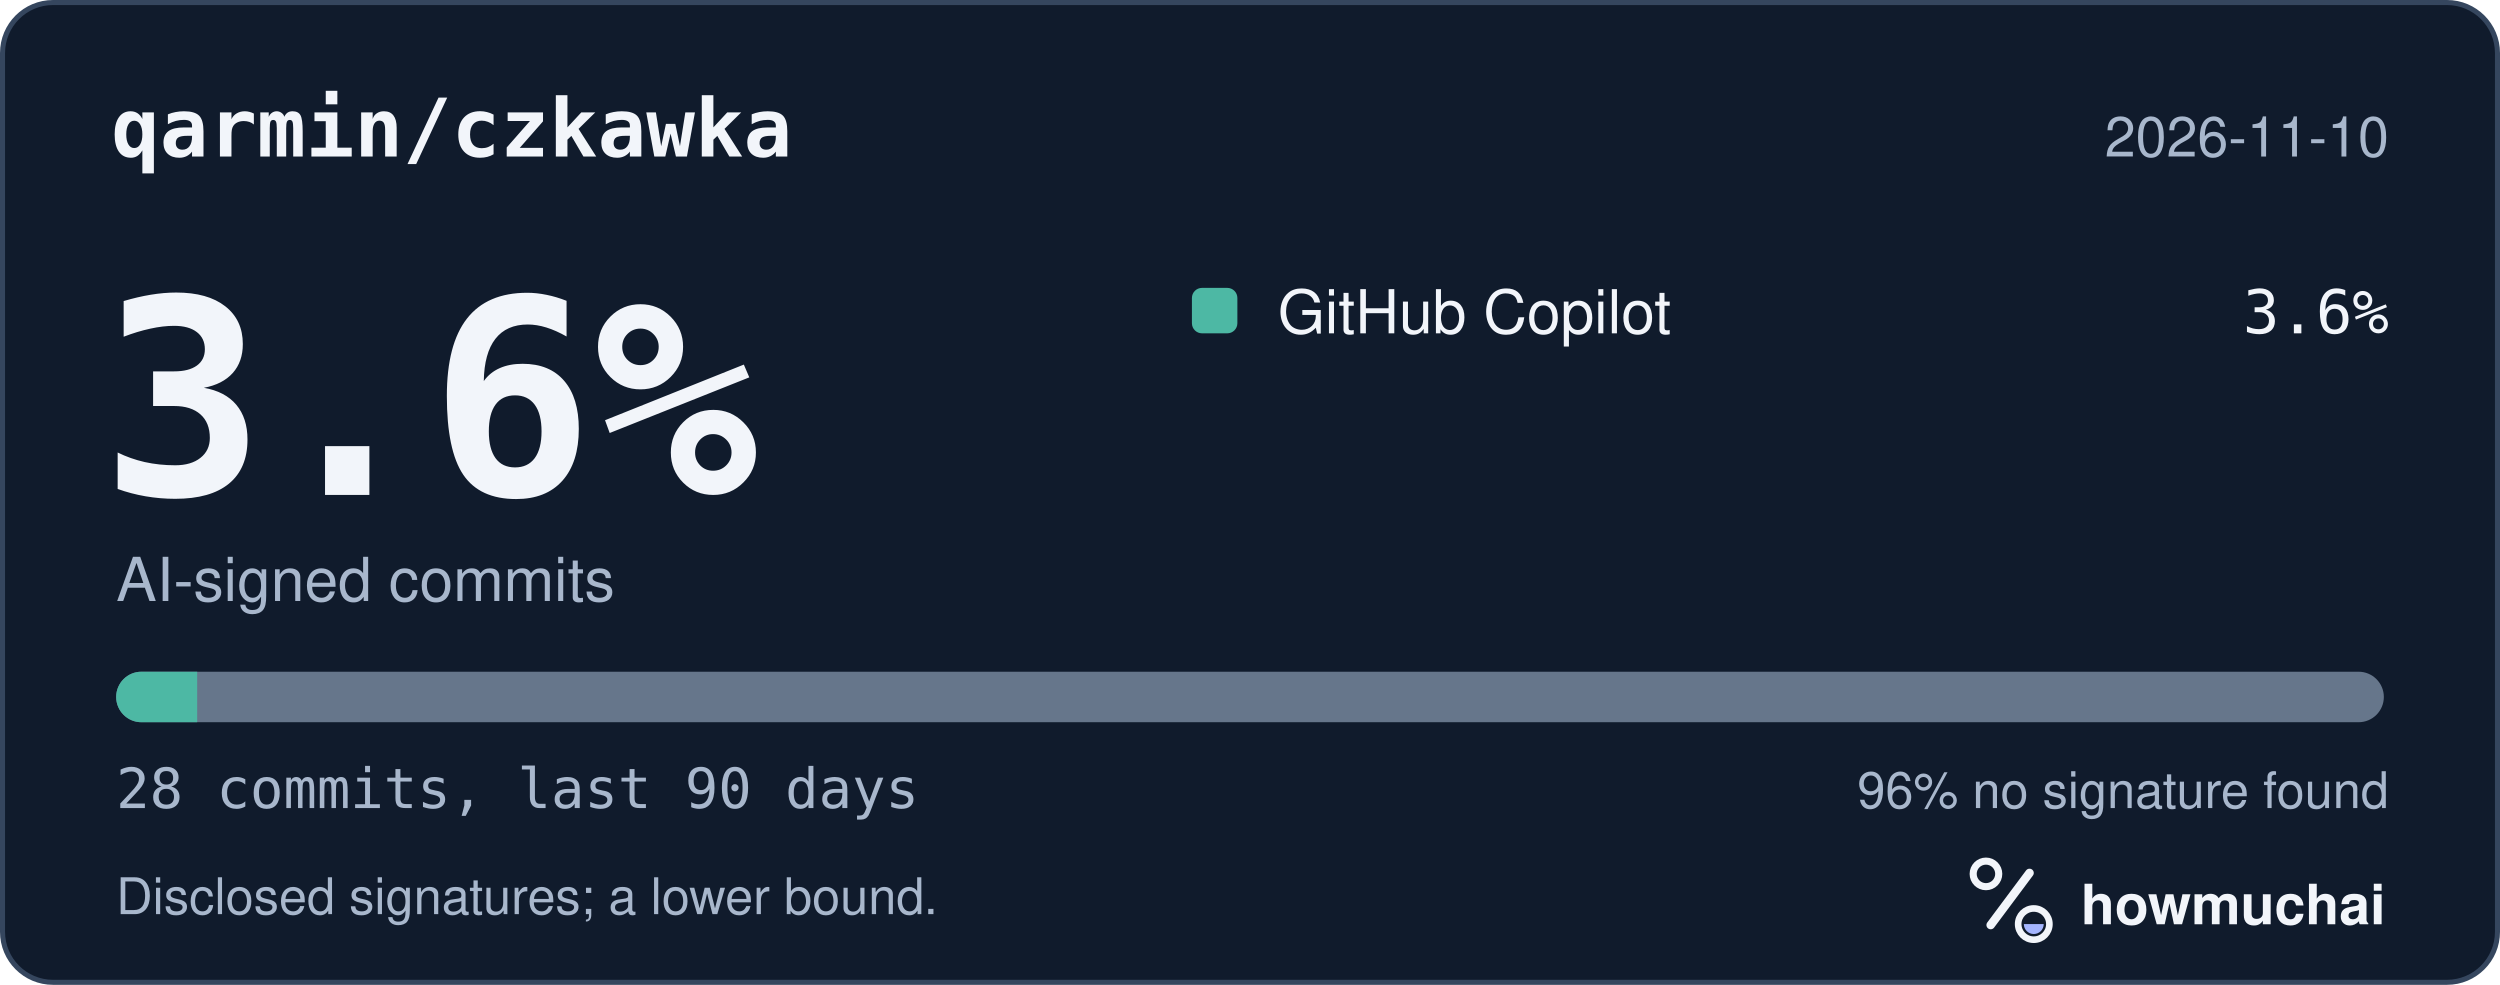
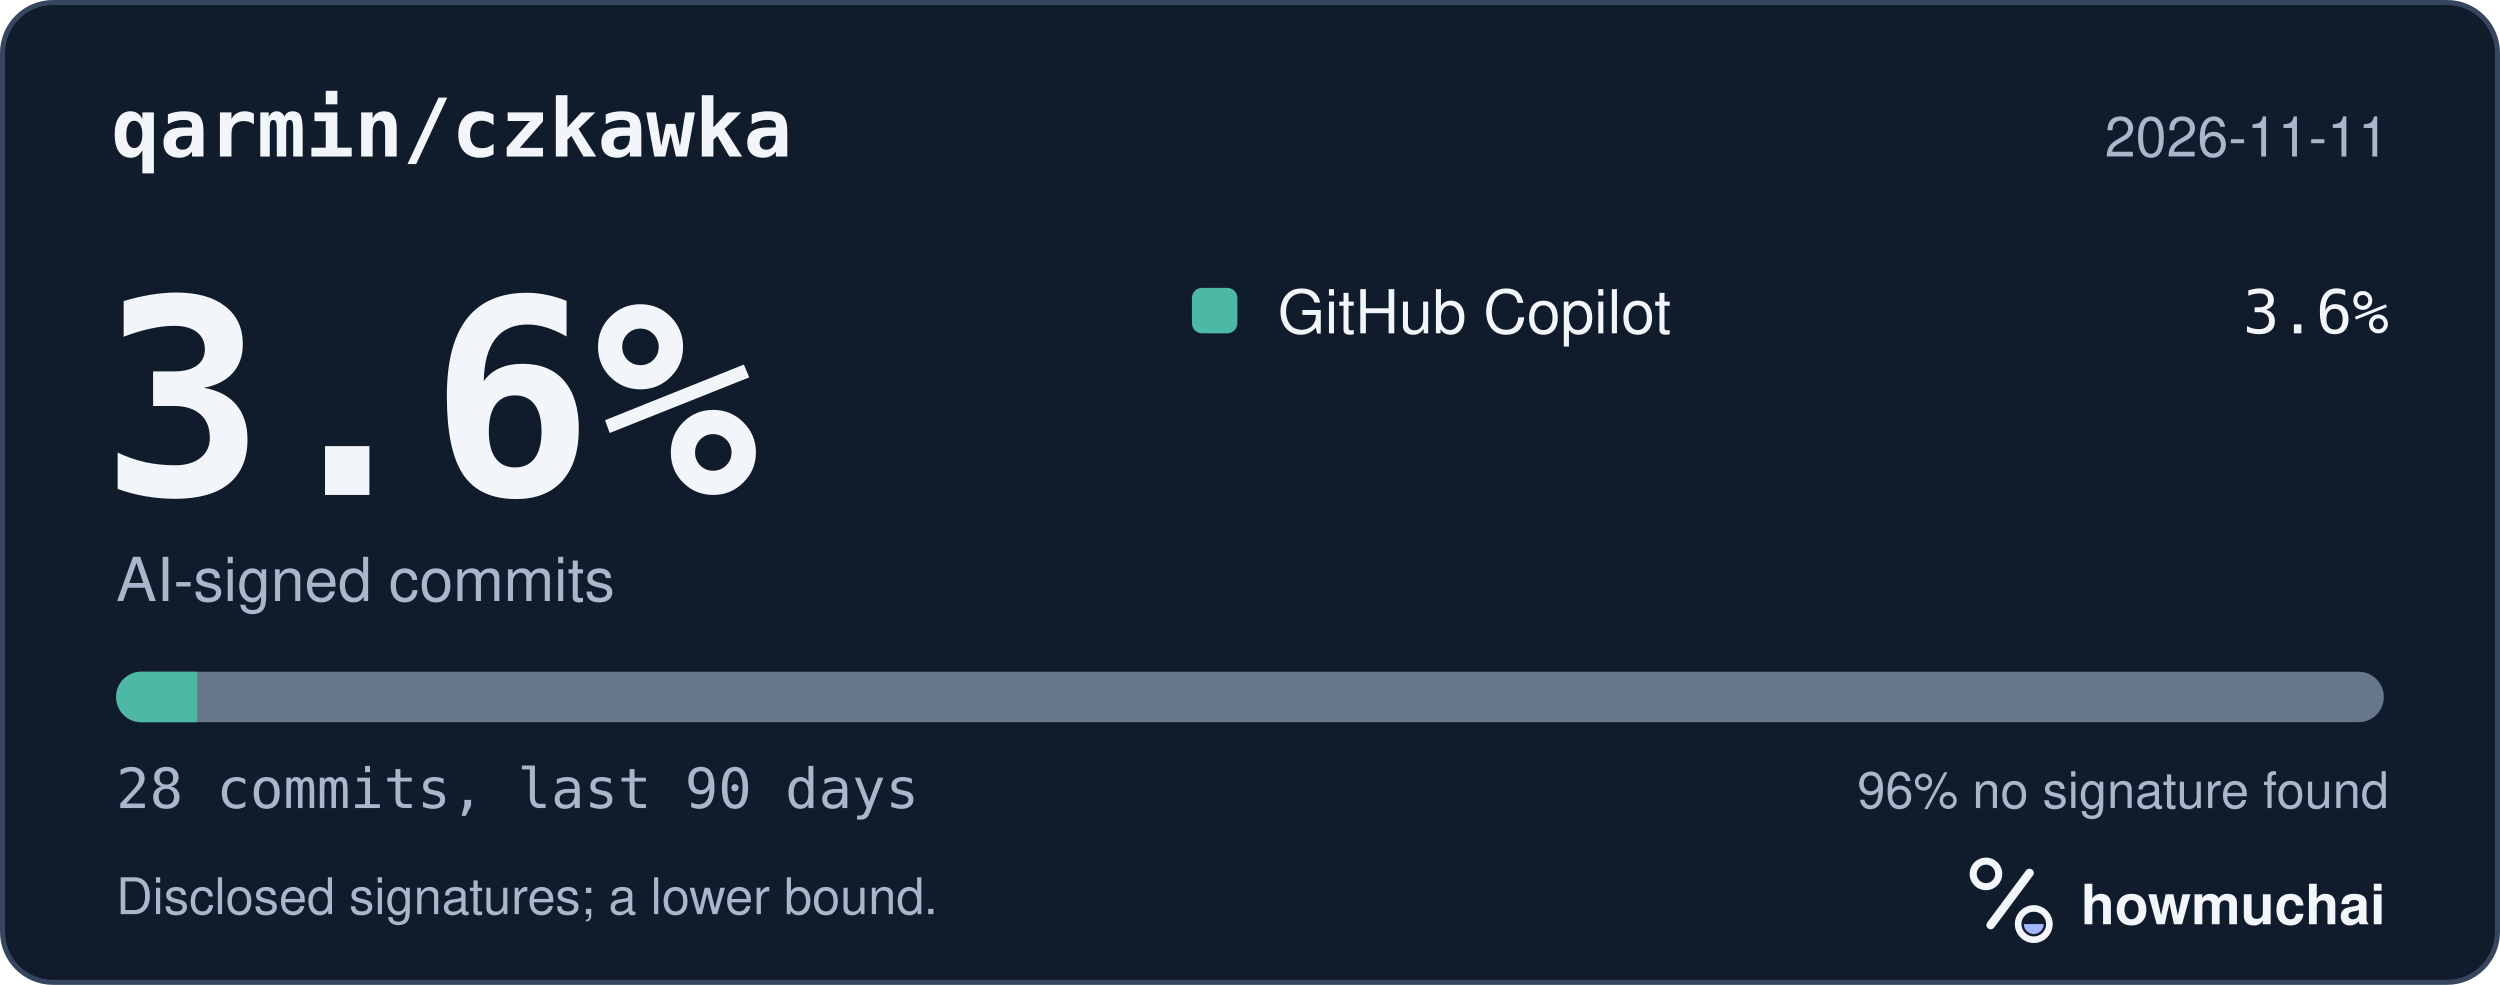
<svg xmlns="http://www.w3.org/2000/svg" width="495" height="195" viewBox="0 0 495 195" role="img" aria-labelledby="hm-t hm-d">
  <rect x="0.5" y="0.5" width="494" height="194" rx="10" fill="#101B2C" stroke="#35465E" />
  <text x="22" y="31" fill="#F2F5FA" font-family="ui-monospace, SF Mono, Menlo, Consolas, IBM Plex Mono, monospace" font-size="16" font-weight="600">qarmin/czkawka</text>
-   <text x="473" y="31" fill="#A8B7CC" font-family="-apple-system, BlinkMacSystemFont, Segoe UI, Helvetica, Arial, Fira Sans, sans-serif" font-size="11" text-anchor="end">2026-11-10</text>
+   <text x="473" y="31" fill="#A8B7CC" font-family="-apple-system, BlinkMacSystemFont, Segoe UI, Helvetica, Arial, Fira Sans, sans-serif" font-size="11" text-anchor="end">2026-11-11</text>
  <text x="20" y="98" fill="#F2F5FA" font-family="ui-monospace, SF Mono, Menlo, Consolas, IBM Plex Mono, monospace" font-size="54" font-weight="700">3.6%</text>
  <text x="23" y="119" fill="#A8B7CC" font-family="-apple-system, BlinkMacSystemFont, Segoe UI, Helvetica, Arial, Fira Sans, sans-serif" font-size="12">AI-signed commits</text>
  <rect x="236" y="57" width="9" height="9" rx="2" fill="#4DB8A4" />
  <text x="253" y="66" fill="#F2F5FA" font-family="-apple-system, BlinkMacSystemFont, Segoe UI, Helvetica, Arial, Fira Sans, sans-serif" font-size="12">GitHub Copilot</text>
  <text x="473" y="66" fill="#F2F5FA" font-family="ui-monospace, SF Mono, Menlo, Consolas, IBM Plex Mono, monospace" font-size="12" text-anchor="end">3.6%</text>
  <defs>
    <clipPath id="hm-bar">
      <rect x="23" y="133" width="449" height="10" rx="5" />
    </clipPath>
  </defs>
  <rect x="23" y="133" width="449" height="10" rx="5" fill="#66768B" />
  <g clip-path="url(#hm-bar)">
    <rect x="23.00" y="133" width="16.04" height="10" fill="#4DB8A4" />
  </g>
  <text x="23" y="160" fill="#A8B7CC" font-family="ui-monospace, SF Mono, Menlo, Consolas, IBM Plex Mono, monospace" font-size="11">28 commits, last 90 days</text>
  <text x="473" y="160" fill="#A8B7CC" font-family="-apple-system, BlinkMacSystemFont, Segoe UI, Helvetica, Arial, Fira Sans, sans-serif" font-size="10" text-anchor="end">96% no signature found</text>
  <text x="23" y="181" fill="#A8B7CC" font-family="-apple-system, BlinkMacSystemFont, Segoe UI, Helvetica, Arial, Fira Sans, sans-serif" font-size="10">Disclosed signatures; a lower bound.</text>
  <g transform="translate(386 166) scale(0.046875)">
    <circle cx="154" cy="150" r="54" fill="none" stroke="#F2F5FA" stroke-width="30" />
    <path d="M174 366 338 146" fill="none" stroke="#F2F5FA" stroke-width="36" stroke-linecap="round" />
    <circle cx="356" cy="362" r="66" fill="none" stroke="#F2F5FA" stroke-width="28" />
    <path d="M314 362a42 42 0 0 0 84 0Z" fill="#A4B5FF" />
  </g>
  <text x="412" y="183" fill="#F2F5FA" font-family="-apple-system, BlinkMacSystemFont, Segoe UI, Helvetica, Arial, Fira Sans, sans-serif" font-size="11" font-weight="650">howmuchai</text>
</svg>
